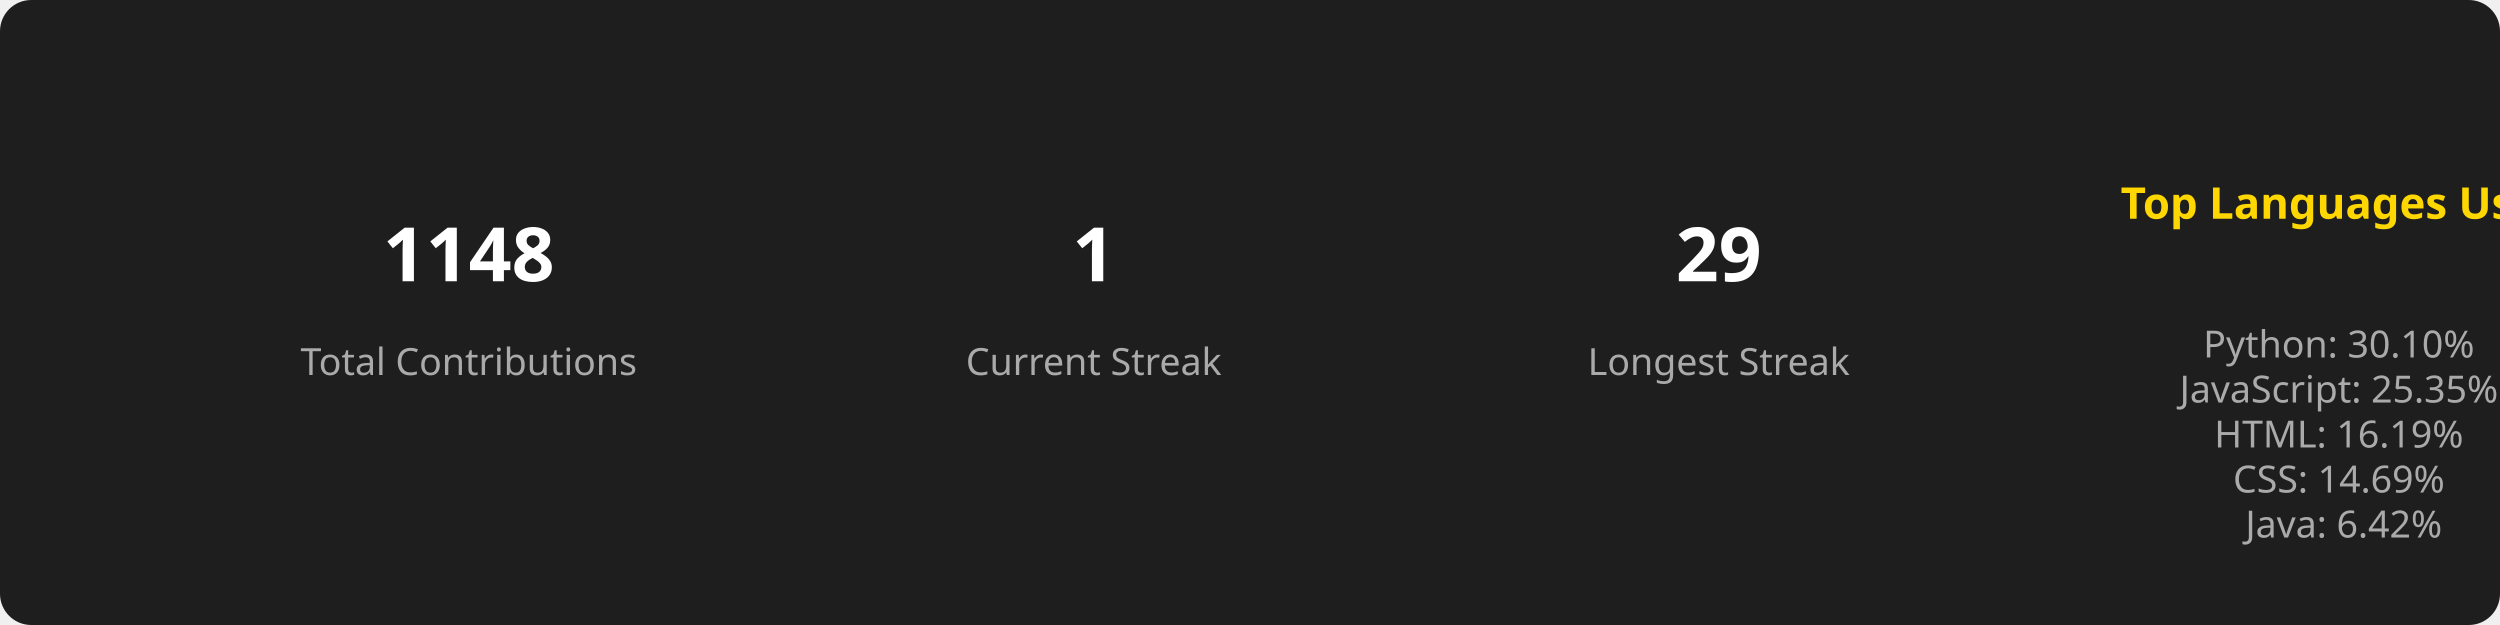
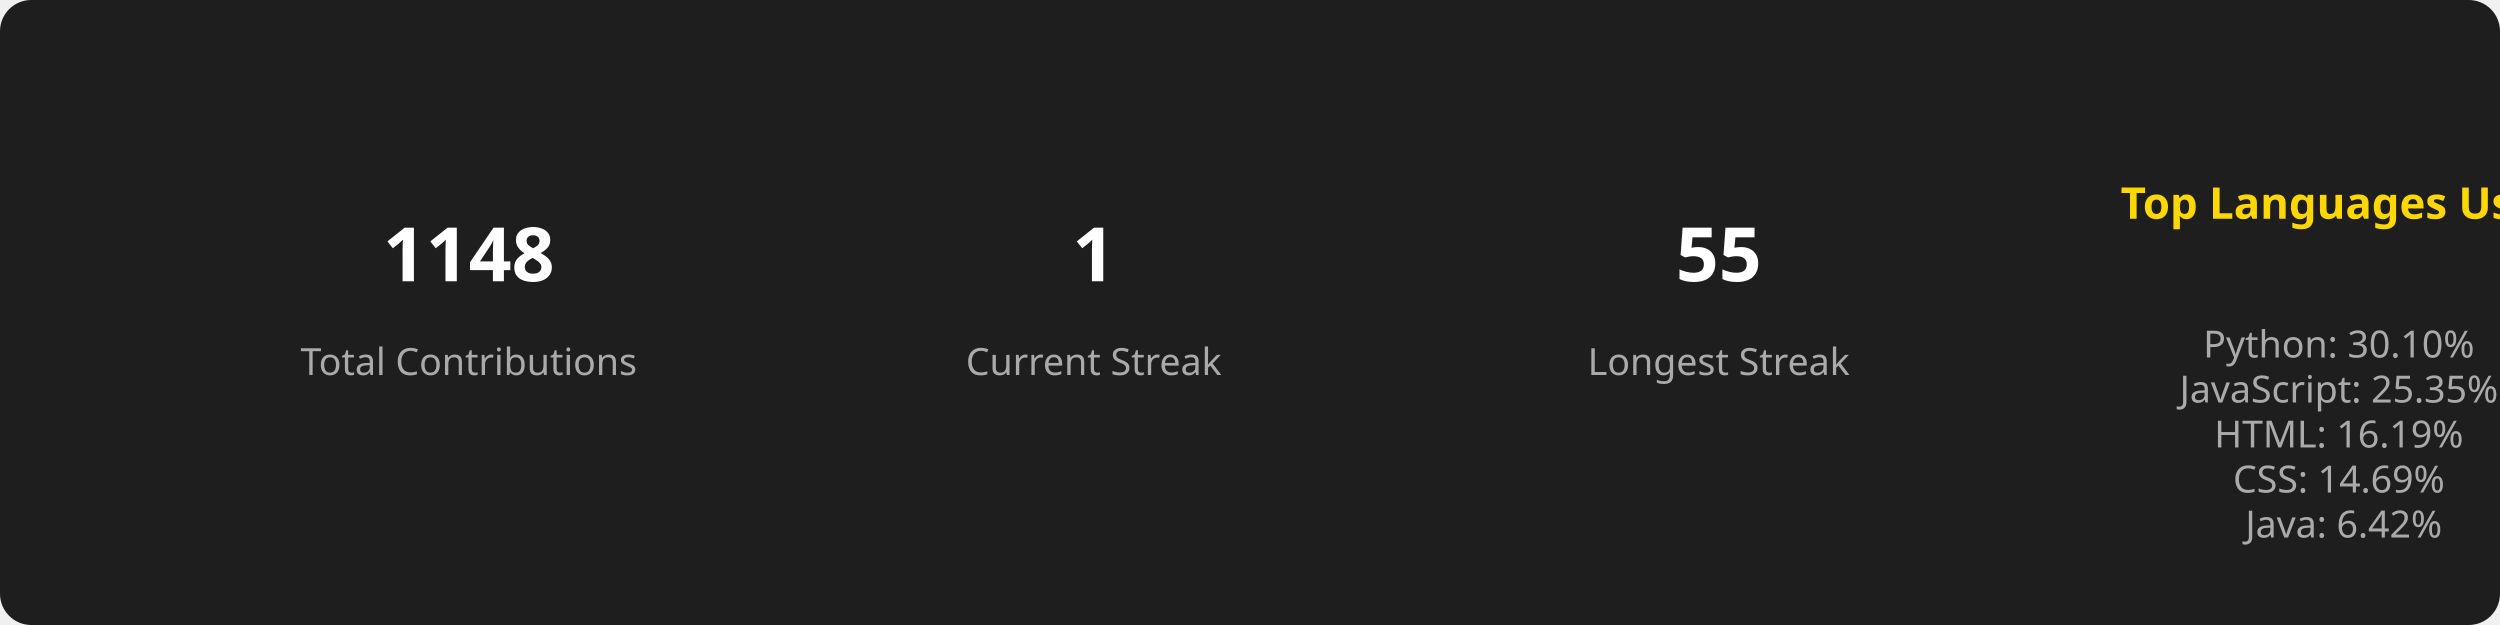
<svg xmlns="http://www.w3.org/2000/svg" width="800" height="200">
  <style>
        .title { font: bold 14px sans-serif; fill: #FFD700; }
        .stat { font: bold 24px sans-serif; fill: #FFFFFF; }
        .label { font: 12px sans-serif; fill: #AAAAAA; }
        .section { text-anchor: middle; }
      </style>
  <rect width="100%" height="100%" fill="#1E1E1E" rx="10" />
  <g class="section" transform="translate(150, 100)">
    <text class="stat" y="-10">1148</text>
    <text class="label" y="20">Total Contributions</text>
  </g>
  <g class="section" transform="translate(350, 100)">
    <text class="stat" y="-10">1</text>
    <text class="label" y="20">Current Streak</text>
  </g>
  <g class="section" transform="translate(550, 100)">
-     <text class="stat" y="-10">29</text>
+     <text class="stat" y="-10">55</text>
    <text class="label" y="20">Longest Streak</text>
  </g>
  <g class="section" transform="translate(750, 100)">
    <text class="title" x="0" y="-30">Top Languages Used</text>
    <text class="label" x="0" y="0">
      <tspan x="0" dy="1.2em">Python: 30.10%</tspan>
      <tspan x="0" dy="1.2em">JavaScript: 25.35%</tspan>
      <tspan x="0" dy="1.2em">HTML: 16.19%</tspan>
      <tspan x="0" dy="1.2em">CSS: 14.69%</tspan>
      <tspan x="0" dy="1.2em">Java: 6.42%</tspan>
    </text>
  </g>
</svg>
